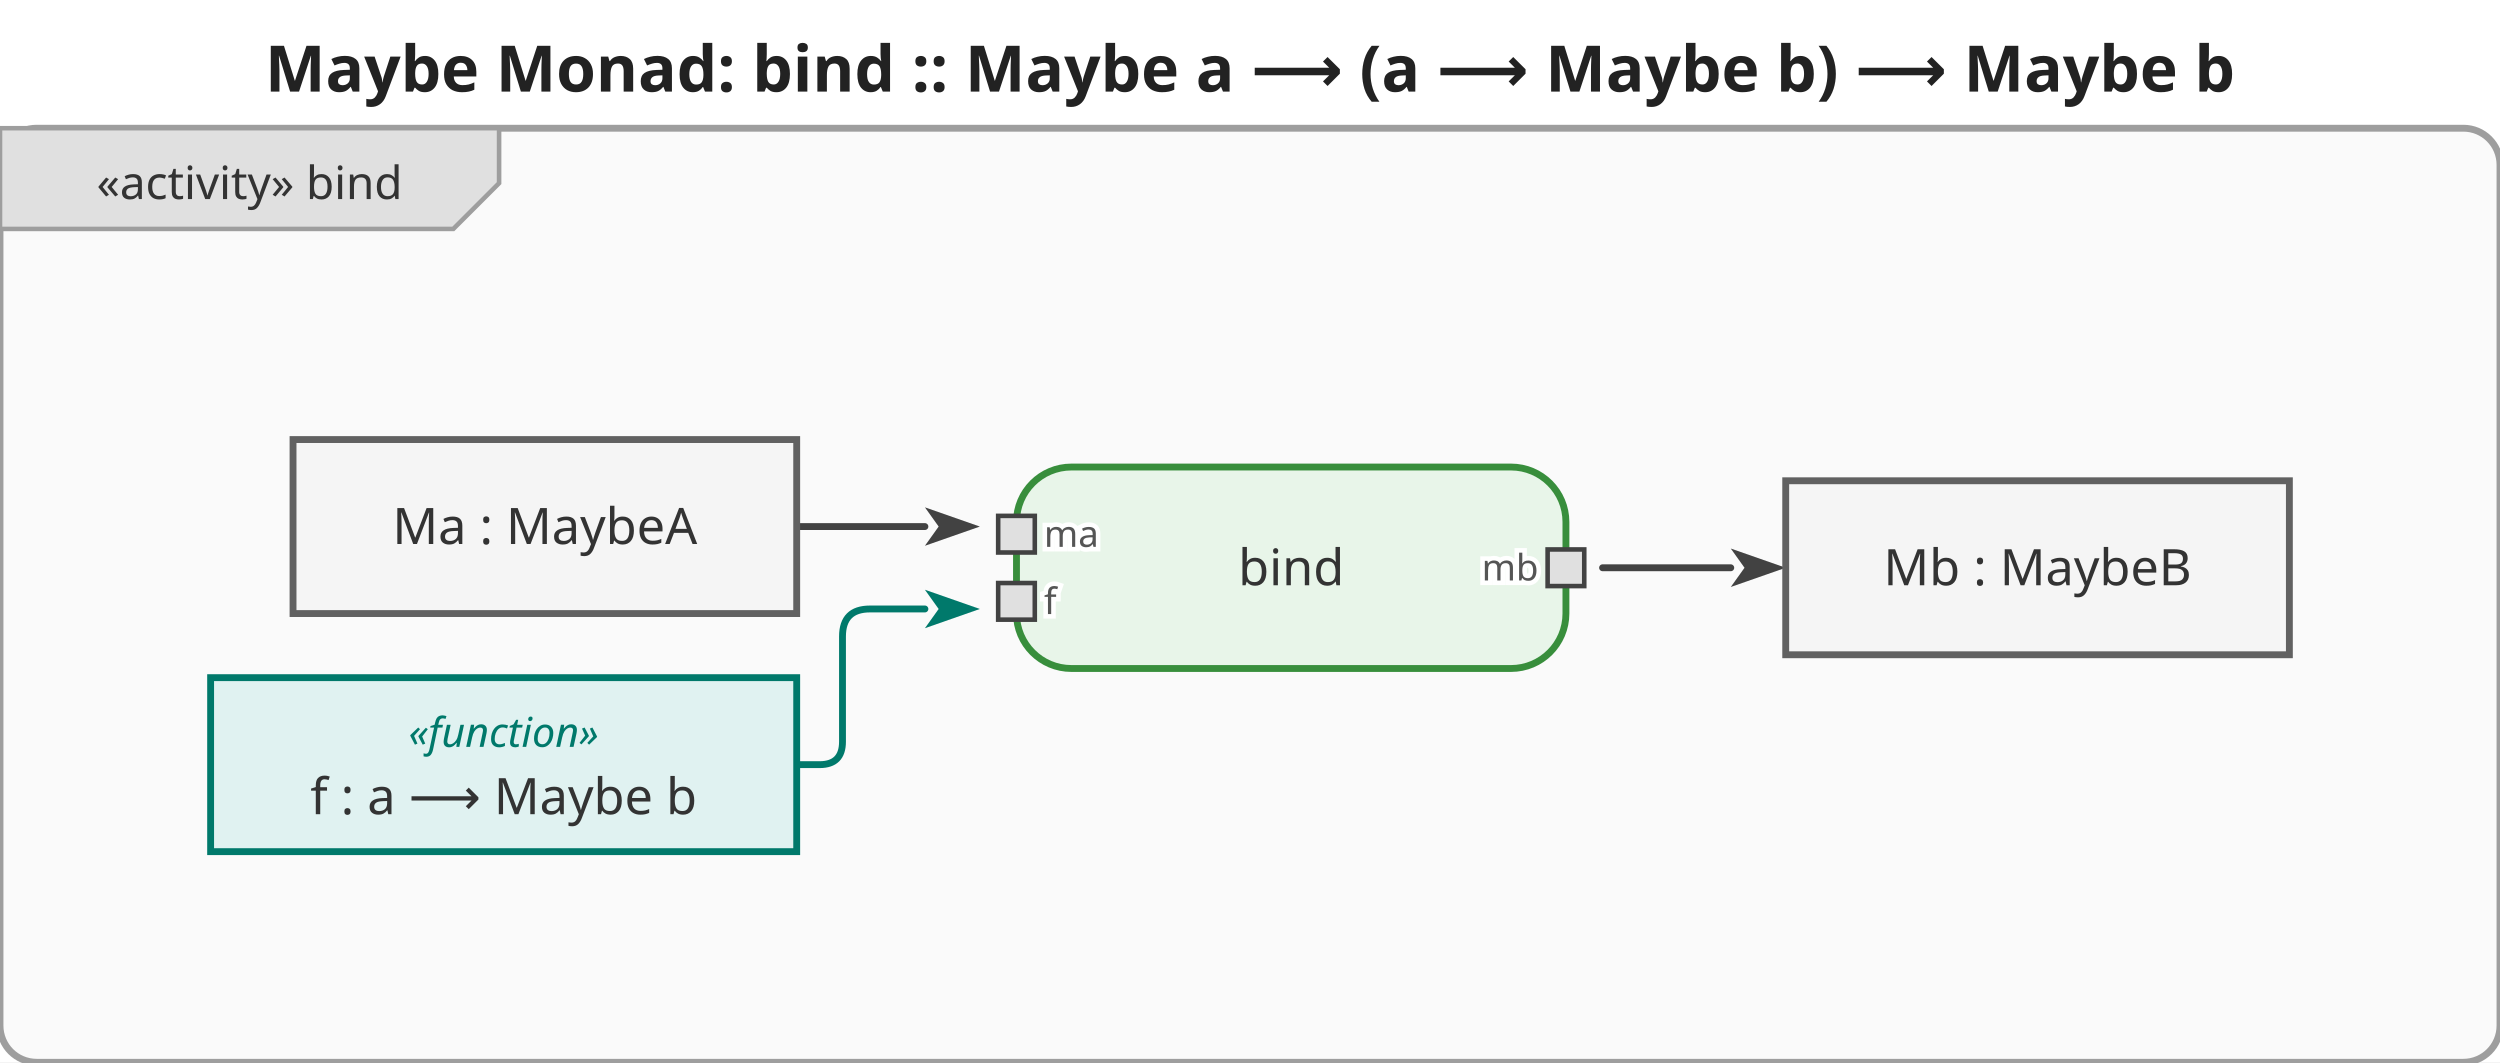
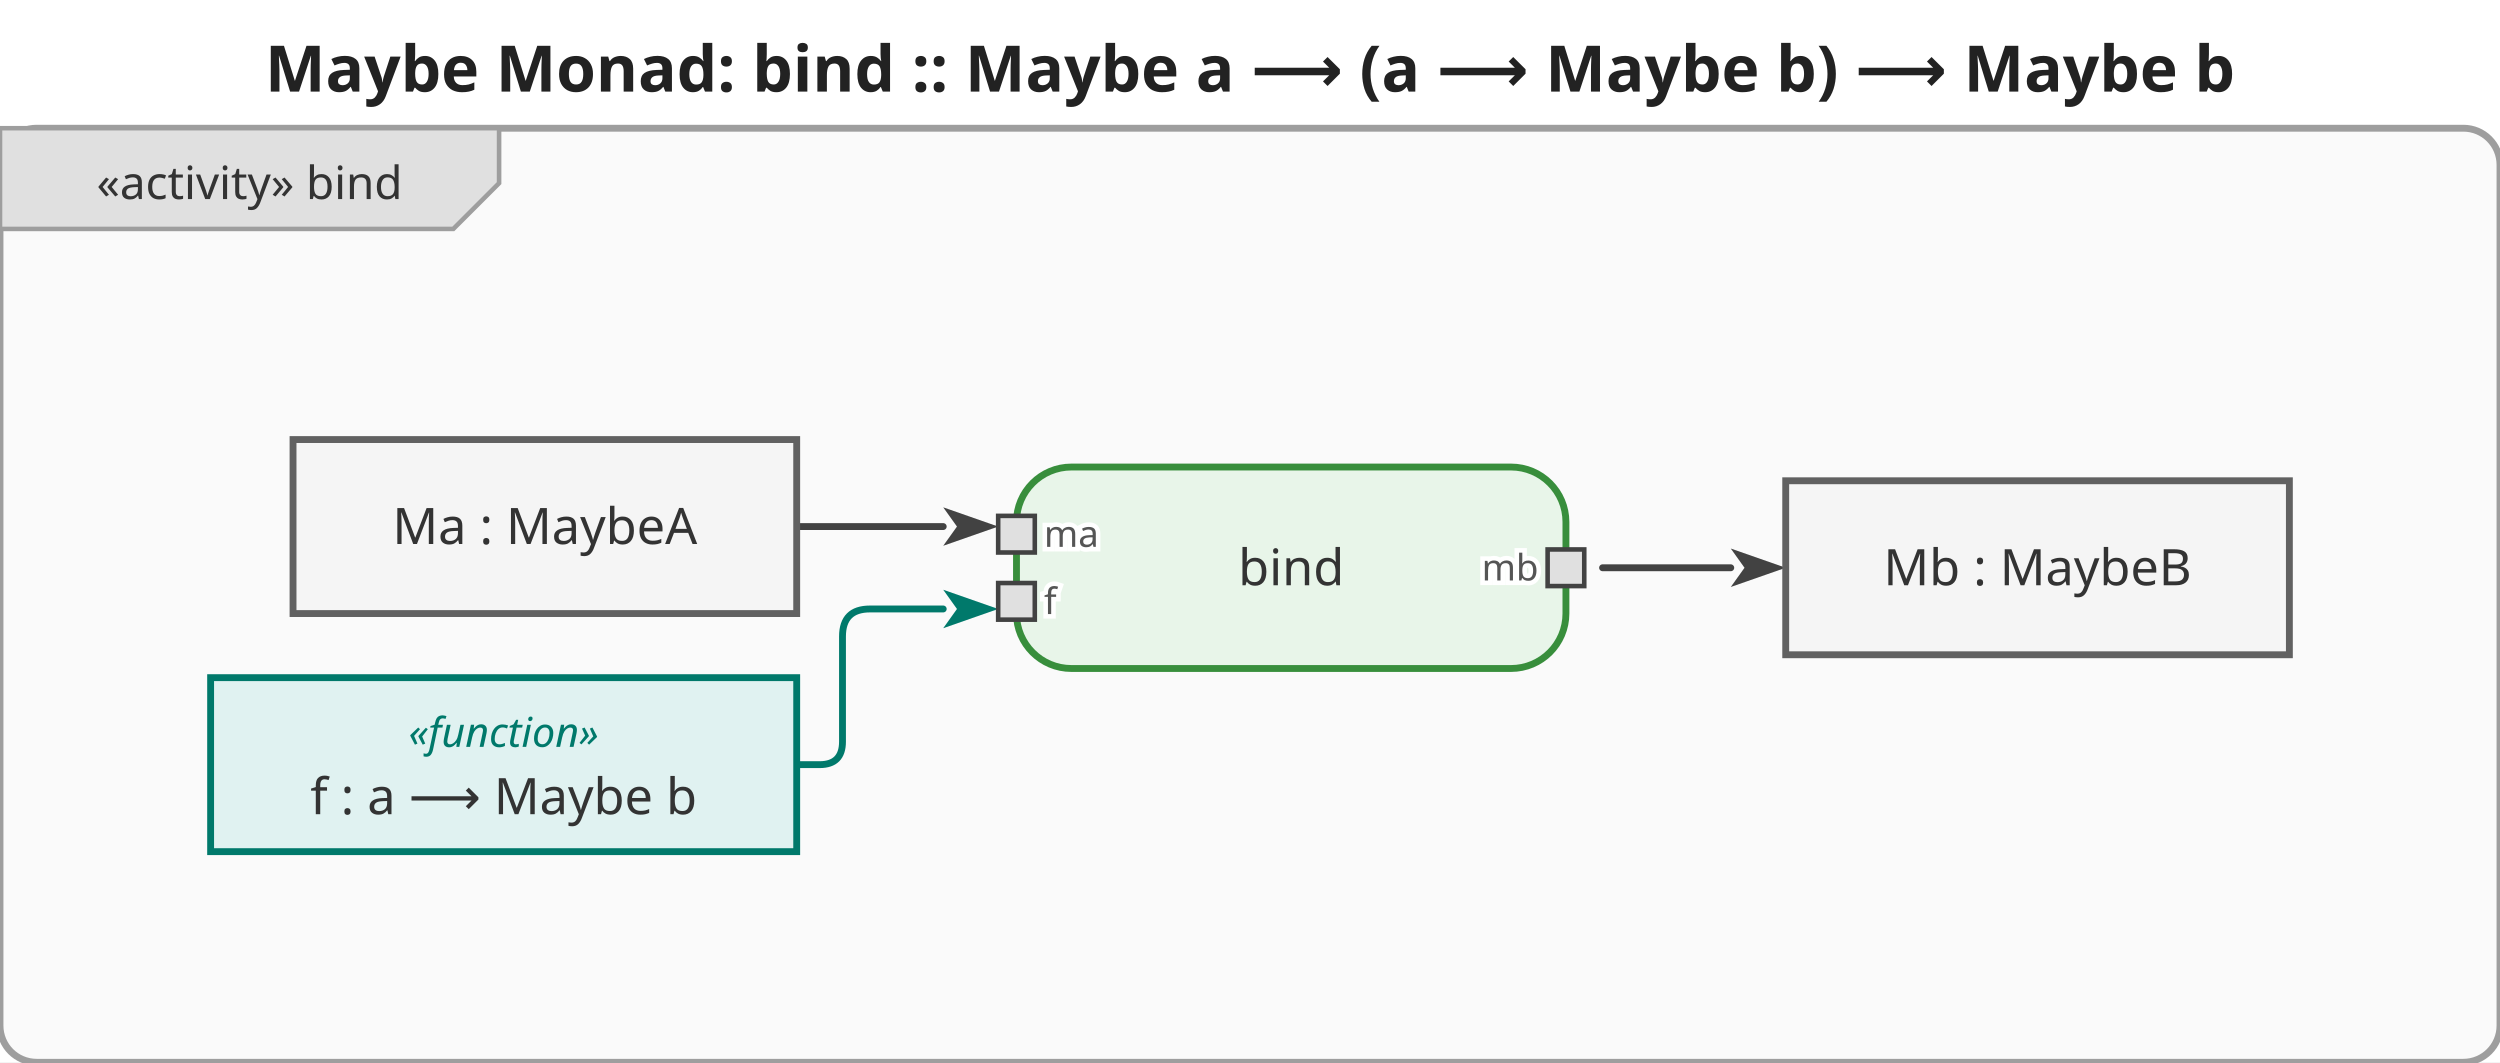
<svg xmlns="http://www.w3.org/2000/svg" viewBox="0 0 546 232" width="546" height="232">
  <defs>
    <marker id="arrowFilled" viewBox="0 0 10 10" refX="0" refY="5" markerWidth="8" markerHeight="8" orient="auto-start-reverse">
      <path d="M0,1.5 L10,5 L0,8.5 L2.5,5 Z" fill="#424242" />
    </marker>
    <marker id="arrowOpen" viewBox="0 0 10 10" refX="0" refY="5" markerWidth="8" markerHeight="8" orient="auto-start-reverse">
      <path d="M0,1.5 L10,5 L0,8.5" fill="none" stroke="#424242" stroke-width="1.25" />
    </marker>
    <marker id="arrowHof" viewBox="0 0 10 10" refX="0" refY="5" markerWidth="8" markerHeight="8" orient="auto-start-reverse">
      <path d="M0,1.5 L10,5 L0,8.5 L2.5,5 Z" fill="#00796b" />
    </marker>
  </defs>
  <rect width="546" height="232" fill="white" />
  <text x="273" y="20" text-anchor="middle" font-size="14" font-weight="bold" font-family="sans-serif" fill="#222">Maybe Monad: bind :: Maybe a ⟶ (a ⟶ Maybe b) ⟶ Maybe b</text>
  <g transform="translate(0,28)">
    <rect x="0" y="0" width="546" height="204" rx="8" fill="#fafafa" stroke="#9e9e9e" stroke-width="1.5" />
    <g class="activity-frame-tab">
      <path d="M0,0 L109,0 L109,12 L99,22 L0,22 Z" fill="#e0e0e0" stroke="#9e9e9e" stroke-width="1" />
      <text x="54.5" y="12" text-anchor="middle" font-size="10" font-family="sans-serif" dominant-baseline="middle" fill="#333">«activity» bind</text>
    </g>
    <g class="edge">
-       <path d="M174.0,87.0 L202.0,87.0" fill="none" stroke="#424242" stroke-width="1.5" stroke-linejoin="round" stroke-linecap="round" marker-end="url(#arrowFilled)" />
+       <path d="M174.0,87.0 L206.0,87.0" fill="none" stroke="#424242" stroke-width="1.5" stroke-linejoin="round" stroke-linecap="round" marker-end="url(#arrowFilled)" />
    </g>
    <g class="edge hof-edge">
-       <path d="M174.0,139.0 L179.0,139.0 Q184.0,139.0 184.0,134.0 L184.0,111.0 Q184.0,105.0 190.0,105.0 L202.0,105.0" fill="none" stroke="#00796b" stroke-width="1.5" stroke-linejoin="round" stroke-linecap="round" marker-end="url(#arrowHof)" />
+       <path d="M174.0,139.0 L179.0,139.0 Q184.0,139.0 184.0,134.0 L184.0,111.0 Q184.0,105.0 190.0,105.0 L206.0,105.0" fill="none" stroke="#00796b" stroke-width="1.5" stroke-linejoin="round" stroke-linecap="round" marker-end="url(#arrowHof)" />
    </g>
    <g class="edge">
      <path d="M350.0,96.0 L378.0,96.0" fill="none" stroke="#424242" stroke-width="1.5" stroke-linejoin="round" stroke-linecap="round" marker-end="url(#arrowFilled)" />
    </g>
    <g class="action-node">
      <rect x="222" y="74" width="120" height="44" rx="12" fill="#e8f5e9" stroke="#388e3c" stroke-width="1.5" />
      <text class="action-label" x="282" y="96" text-anchor="middle" font-size="11" font-family="sans-serif" dominant-baseline="middle" fill="#333">bind</text>
      <g class="pin pin-in">
        <rect x="218" y="84.667" width="8" height="8" fill="#e0e0e0" stroke="#424242" stroke-width="1" />
        <text x="228" y="88.667" text-anchor="start" font-size="8" font-family="sans-serif" dominant-baseline="middle" fill="#555" stroke="white" stroke-width="2" paint-order="stroke fill">ma</text>
      </g>
      <g class="pin pin-in">
        <rect x="218" y="99.333" width="8" height="8" fill="#e0e0e0" stroke="#424242" stroke-width="1" />
        <text x="228" y="103.333" text-anchor="start" font-size="8" font-family="sans-serif" dominant-baseline="middle" fill="#555" stroke="white" stroke-width="2" paint-order="stroke fill">f</text>
      </g>
      <g class="pin pin-out">
        <rect x="338" y="92" width="8" height="8" fill="#e0e0e0" stroke="#424242" stroke-width="1" />
        <text x="336" y="96" text-anchor="end" font-size="8" font-family="sans-serif" dominant-baseline="middle" fill="#555" stroke="white" stroke-width="2" paint-order="stroke fill">mb</text>
      </g>
    </g>
    <g class="object-node">
      <rect x="64" y="68" width="110" height="38" fill="#f5f5f5" stroke="#616161" stroke-width="1.5" />
      <text x="119" y="87" text-anchor="middle" font-size="11" font-family="sans-serif" dominant-baseline="middle" fill="#333">Ma : MaybeA</text>
    </g>
    <g class="object-node hof">
      <rect x="46" y="120" width="128" height="38" fill="#e0f2f1" stroke="#00796b" stroke-width="1.5" />
      <text x="110" y="132" text-anchor="middle" font-size="9" font-style="italic" font-family="sans-serif" dominant-baseline="middle" fill="#00796b">«function»</text>
      <text x="110" y="146" text-anchor="middle" font-size="11" font-family="sans-serif" dominant-baseline="middle" fill="#333">f : a ⟶ Maybe b</text>
    </g>
    <g class="object-node">
      <rect x="390" y="77" width="110" height="38" fill="#f5f5f5" stroke="#616161" stroke-width="1.5" />
      <text x="445" y="96" text-anchor="middle" font-size="11" font-family="sans-serif" dominant-baseline="middle" fill="#333">Mb : MaybeB</text>
    </g>
  </g>
</svg>
